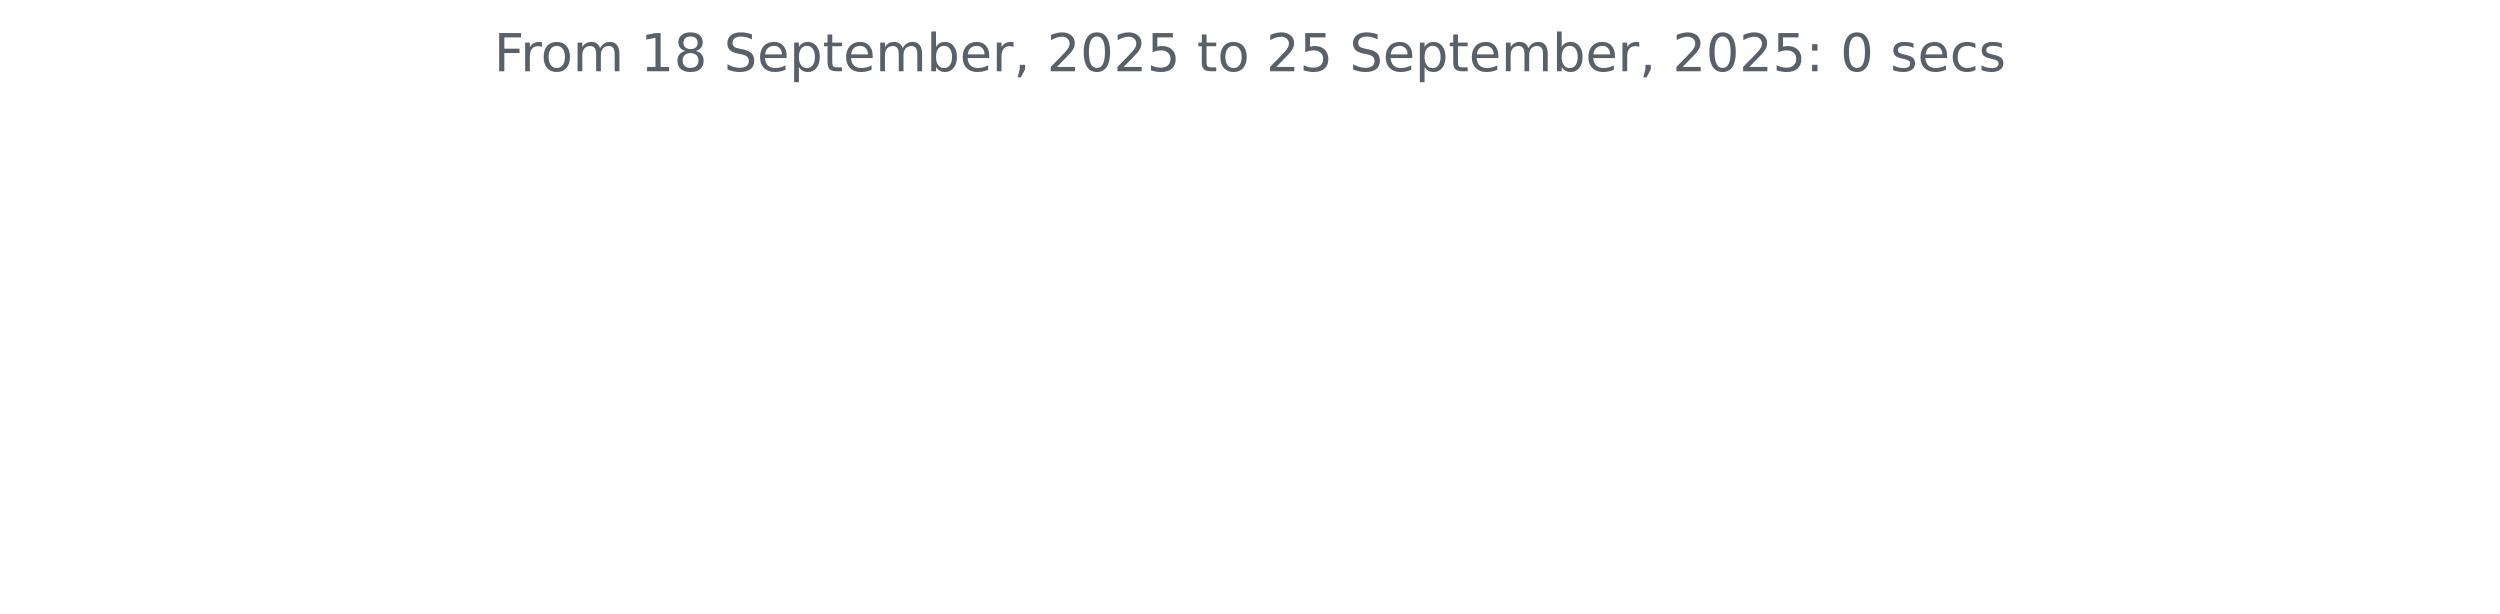
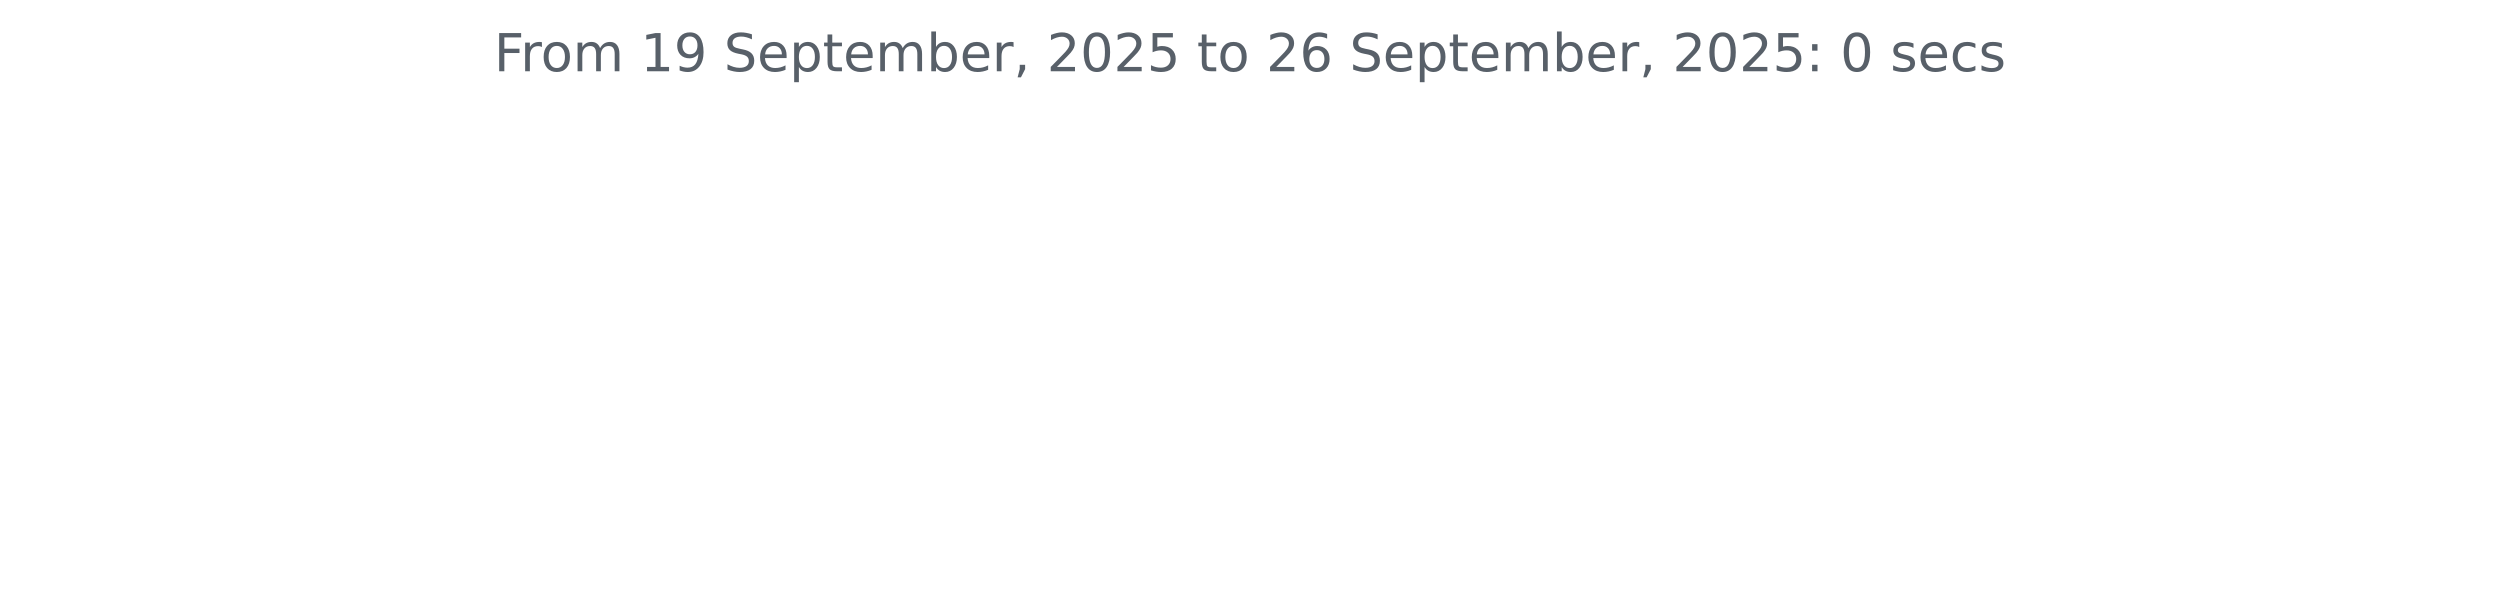
<svg xmlns="http://www.w3.org/2000/svg" xmlns:xlink="http://www.w3.org/1999/xlink" width="572.4pt" height="140.398pt" viewBox="0 0 572.4 140.398" version="1.1">
  <defs>
    <style type="text/css">*{stroke-linejoin: round; stroke-linecap: butt}</style>
  </defs>
  <g id="figure_1">
    <g id="patch_1">
      <path d="M 0 140.398  L 572.4 140.398  L 572.4 0  L 0 0  L 0 140.398  z " style="fill: none" />
    </g>
    <g id="axes_1">
      <g id="matplotlib.axis_1" />
      <g id="matplotlib.axis_2" />
      <g id="text_1">
        <g style="fill: #586069" transform="translate(113.115 16.31812) scale(0.12 -0.12)">
          <defs>
            <path id="DejaVuSans-46" d="M 628 4666  L 3309 4666  L 3309 4134  L 1259 4134  L 1259 2759  L 3109 2759  L 3109 2228  L 1259 2228  L 1259 0  L 628 0  L 628 4666  z " transform="scale(0.015625)" />
            <path id="DejaVuSans-72" d="M 2631 2963  Q 2534 3019 2420 3045  Q 2306 3072 2169 3072  Q 1681 3072 1420 2755  Q 1159 2438 1159 1844  L 1159 0  L 581 0  L 581 3500  L 1159 3500  L 1159 2956  Q 1341 3275 1631 3429  Q 1922 3584 2338 3584  Q 2397 3584 2469 3576  Q 2541 3569 2628 3553  L 2631 2963  z " transform="scale(0.015625)" />
            <path id="DejaVuSans-6f" d="M 1959 3097  Q 1497 3097 1228 2736  Q 959 2375 959 1747  Q 959 1119 1226 758  Q 1494 397 1959 397  Q 2419 397 2687 759  Q 2956 1122 2956 1747  Q 2956 2369 2687 2733  Q 2419 3097 1959 3097  z M 1959 3584  Q 2709 3584 3137 3096  Q 3566 2609 3566 1747  Q 3566 888 3137 398  Q 2709 -91 1959 -91  Q 1206 -91 779 398  Q 353 888 353 1747  Q 353 2609 779 3096  Q 1206 3584 1959 3584  z " transform="scale(0.015625)" />
            <path id="DejaVuSans-6d" d="M 3328 2828  Q 3544 3216 3844 3400  Q 4144 3584 4550 3584  Q 5097 3584 5394 3201  Q 5691 2819 5691 2113  L 5691 0  L 5113 0  L 5113 2094  Q 5113 2597 4934 2840  Q 4756 3084 4391 3084  Q 3944 3084 3684 2787  Q 3425 2491 3425 1978  L 3425 0  L 2847 0  L 2847 2094  Q 2847 2600 2669 2842  Q 2491 3084 2119 3084  Q 1678 3084 1418 2786  Q 1159 2488 1159 1978  L 1159 0  L 581 0  L 581 3500  L 1159 3500  L 1159 2956  Q 1356 3278 1631 3431  Q 1906 3584 2284 3584  Q 2666 3584 2933 3390  Q 3200 3197 3328 2828  z " transform="scale(0.015625)" />
            <path id="DejaVuSans-20" transform="scale(0.015625)" />
            <path id="DejaVuSans-31" d="M 794 531  L 1825 531  L 1825 4091  L 703 3866  L 703 4441  L 1819 4666  L 2450 4666  L 2450 531  L 3481 531  L 3481 0  L 794 0  L 794 531  z " transform="scale(0.015625)" />
-             <path id="DejaVuSans-38" d="M 2034 2216  Q 1584 2216 1326 1975  Q 1069 1734 1069 1313  Q 1069 891 1326 650  Q 1584 409 2034 409  Q 2484 409 2743 651  Q 3003 894 3003 1313  Q 3003 1734 2745 1975  Q 2488 2216 2034 2216  z M 1403 2484  Q 997 2584 770 2862  Q 544 3141 544 3541  Q 544 4100 942 4425  Q 1341 4750 2034 4750  Q 2731 4750 3128 4425  Q 3525 4100 3525 3541  Q 3525 3141 3298 2862  Q 3072 2584 2669 2484  Q 3125 2378 3379 2068  Q 3634 1759 3634 1313  Q 3634 634 3220 271  Q 2806 -91 2034 -91  Q 1263 -91 848 271  Q 434 634 434 1313  Q 434 1759 690 2068  Q 947 2378 1403 2484  z M 1172 3481  Q 1172 3119 1398 2916  Q 1625 2713 2034 2713  Q 2441 2713 2670 2916  Q 2900 3119 2900 3481  Q 2900 3844 2670 4047  Q 2441 4250 2034 4250  Q 1625 4250 1398 4047  Q 1172 3844 1172 3481  z " transform="scale(0.015625)" />
+             <path id="DejaVuSans-39" d="M 703 97  L 703 672  Q 941 559 1184 500  Q 1428 441 1663 441  Q 2288 441 2617 861  Q 2947 1281 2994 2138  Q 2813 1869 2534 1725  Q 2256 1581 1919 1581  Q 1219 1581 811 2004  Q 403 2428 403 3163  Q 403 3881 828 4315  Q 1253 4750 1959 4750  Q 2769 4750 3195 4129  Q 3622 3509 3622 2328  Q 3622 1225 3098 567  Q 2575 -91 1691 -91  Q 1453 -91 1209 -44  Q 966 3 703 97  z M 1959 2075  Q 2384 2075 2632 2365  Q 2881 2656 2881 3163  Q 2881 3666 2632 3958  Q 2384 4250 1959 4250  Q 1534 4250 1286 3958  Q 1038 3666 1038 3163  Q 1038 2656 1286 2365  Q 1534 2075 1959 2075  z " transform="scale(0.015625)" />
            <path id="DejaVuSans-53" d="M 3425 4513  L 3425 3897  Q 3066 4069 2747 4153  Q 2428 4238 2131 4238  Q 1616 4238 1336 4038  Q 1056 3838 1056 3469  Q 1056 3159 1242 3001  Q 1428 2844 1947 2747  L 2328 2669  Q 3034 2534 3370 2195  Q 3706 1856 3706 1288  Q 3706 609 3251 259  Q 2797 -91 1919 -91  Q 1588 -91 1214 -16  Q 841 59 441 206  L 441 856  Q 825 641 1194 531  Q 1563 422 1919 422  Q 2459 422 2753 634  Q 3047 847 3047 1241  Q 3047 1584 2836 1778  Q 2625 1972 2144 2069  L 1759 2144  Q 1053 2284 737 2584  Q 422 2884 422 3419  Q 422 4038 858 4394  Q 1294 4750 2059 4750  Q 2388 4750 2728 4690  Q 3069 4631 3425 4513  z " transform="scale(0.015625)" />
            <path id="DejaVuSans-65" d="M 3597 1894  L 3597 1613  L 953 1613  Q 991 1019 1311 708  Q 1631 397 2203 397  Q 2534 397 2845 478  Q 3156 559 3463 722  L 3463 178  Q 3153 47 2828 -22  Q 2503 -91 2169 -91  Q 1331 -91 842 396  Q 353 884 353 1716  Q 353 2575 817 3079  Q 1281 3584 2069 3584  Q 2775 3584 3186 3129  Q 3597 2675 3597 1894  z M 3022 2063  Q 3016 2534 2758 2815  Q 2500 3097 2075 3097  Q 1594 3097 1305 2825  Q 1016 2553 972 2059  L 3022 2063  z " transform="scale(0.015625)" />
            <path id="DejaVuSans-70" d="M 1159 525  L 1159 -1331  L 581 -1331  L 581 3500  L 1159 3500  L 1159 2969  Q 1341 3281 1617 3432  Q 1894 3584 2278 3584  Q 2916 3584 3314 3078  Q 3713 2572 3713 1747  Q 3713 922 3314 415  Q 2916 -91 2278 -91  Q 1894 -91 1617 61  Q 1341 213 1159 525  z M 3116 1747  Q 3116 2381 2855 2742  Q 2594 3103 2138 3103  Q 1681 3103 1420 2742  Q 1159 2381 1159 1747  Q 1159 1113 1420 752  Q 1681 391 2138 391  Q 2594 391 2855 752  Q 3116 1113 3116 1747  z " transform="scale(0.015625)" />
            <path id="DejaVuSans-74" d="M 1172 4494  L 1172 3500  L 2356 3500  L 2356 3053  L 1172 3053  L 1172 1153  Q 1172 725 1289 603  Q 1406 481 1766 481  L 2356 481  L 2356 0  L 1766 0  Q 1100 0 847 248  Q 594 497 594 1153  L 594 3053  L 172 3053  L 172 3500  L 594 3500  L 594 4494  L 1172 4494  z " transform="scale(0.015625)" />
            <path id="DejaVuSans-62" d="M 3116 1747  Q 3116 2381 2855 2742  Q 2594 3103 2138 3103  Q 1681 3103 1420 2742  Q 1159 2381 1159 1747  Q 1159 1113 1420 752  Q 1681 391 2138 391  Q 2594 391 2855 752  Q 3116 1113 3116 1747  z M 1159 2969  Q 1341 3281 1617 3432  Q 1894 3584 2278 3584  Q 2916 3584 3314 3078  Q 3713 2572 3713 1747  Q 3713 922 3314 415  Q 2916 -91 2278 -91  Q 1894 -91 1617 61  Q 1341 213 1159 525  L 1159 0  L 581 0  L 581 4863  L 1159 4863  L 1159 2969  z " transform="scale(0.015625)" />
            <path id="DejaVuSans-2c" d="M 750 794  L 1409 794  L 1409 256  L 897 -744  L 494 -744  L 750 256  L 750 794  z " transform="scale(0.015625)" />
            <path id="DejaVuSans-32" d="M 1228 531  L 3431 531  L 3431 0  L 469 0  L 469 531  Q 828 903 1448 1529  Q 2069 2156 2228 2338  Q 2531 2678 2651 2914  Q 2772 3150 2772 3378  Q 2772 3750 2511 3984  Q 2250 4219 1831 4219  Q 1534 4219 1204 4116  Q 875 4013 500 3803  L 500 4441  Q 881 4594 1212 4672  Q 1544 4750 1819 4750  Q 2544 4750 2975 4387  Q 3406 4025 3406 3419  Q 3406 3131 3298 2873  Q 3191 2616 2906 2266  Q 2828 2175 2409 1742  Q 1991 1309 1228 531  z " transform="scale(0.015625)" />
            <path id="DejaVuSans-30" d="M 2034 4250  Q 1547 4250 1301 3770  Q 1056 3291 1056 2328  Q 1056 1369 1301 889  Q 1547 409 2034 409  Q 2525 409 2770 889  Q 3016 1369 3016 2328  Q 3016 3291 2770 3770  Q 2525 4250 2034 4250  z M 2034 4750  Q 2819 4750 3233 4129  Q 3647 3509 3647 2328  Q 3647 1150 3233 529  Q 2819 -91 2034 -91  Q 1250 -91 836 529  Q 422 1150 422 2328  Q 422 3509 836 4129  Q 1250 4750 2034 4750  z " transform="scale(0.015625)" />
            <path id="DejaVuSans-35" d="M 691 4666  L 3169 4666  L 3169 4134  L 1269 4134  L 1269 2991  Q 1406 3038 1543 3061  Q 1681 3084 1819 3084  Q 2600 3084 3056 2656  Q 3513 2228 3513 1497  Q 3513 744 3044 326  Q 2575 -91 1722 -91  Q 1428 -91 1123 -41  Q 819 9 494 109  L 494 744  Q 775 591 1075 516  Q 1375 441 1709 441  Q 2250 441 2565 725  Q 2881 1009 2881 1497  Q 2881 1984 2565 2268  Q 2250 2553 1709 2553  Q 1456 2553 1204 2497  Q 953 2441 691 2322  L 691 4666  z " transform="scale(0.015625)" />
+             <path id="DejaVuSans-36" d="M 2113 2584  Q 1688 2584 1439 2293  Q 1191 2003 1191 1497  Q 1191 994 1439 701  Q 1688 409 2113 409  Q 2538 409 2786 701  Q 3034 994 3034 1497  Q 3034 2003 2786 2293  Q 2538 2584 2113 2584  z M 3366 4563  L 3366 3988  Q 3128 4100 2886 4159  Q 2644 4219 2406 4219  Q 1781 4219 1451 3797  Q 1122 3375 1075 2522  Q 1259 2794 1537 2939  Q 1816 3084 2150 3084  Q 2853 3084 3261 2657  Q 3669 2231 3669 1497  Q 3669 778 3244 343  Q 2819 -91 2113 -91  Q 1303 -91 875 529  Q 447 1150 447 2328  Q 447 3434 972 4092  Q 1497 4750 2381 4750  Q 2619 4750 2861 4703  Q 3103 4656 3366 4563  z " transform="scale(0.015625)" />
            <path id="DejaVuSans-3a" d="M 750 794  L 1409 794  L 1409 0  L 750 0  L 750 794  z M 750 3309  L 1409 3309  L 1409 2516  L 750 2516  L 750 3309  z " transform="scale(0.015625)" />
            <path id="DejaVuSans-73" d="M 2834 3397  L 2834 2853  Q 2591 2978 2328 3040  Q 2066 3103 1784 3103  Q 1356 3103 1142 2972  Q 928 2841 928 2578  Q 928 2378 1081 2264  Q 1234 2150 1697 2047  L 1894 2003  Q 2506 1872 2764 1633  Q 3022 1394 3022 966  Q 3022 478 2636 193  Q 2250 -91 1575 -91  Q 1294 -91 989 -36  Q 684 19 347 128  L 347 722  Q 666 556 975 473  Q 1284 391 1588 391  Q 1994 391 2212 530  Q 2431 669 2431 922  Q 2431 1156 2273 1281  Q 2116 1406 1581 1522  L 1381 1569  Q 847 1681 609 1914  Q 372 2147 372 2553  Q 372 3047 722 3315  Q 1072 3584 1716 3584  Q 2034 3584 2315 3537  Q 2597 3491 2834 3397  z " transform="scale(0.015625)" />
            <path id="DejaVuSans-63" d="M 3122 3366  L 3122 2828  Q 2878 2963 2633 3030  Q 2388 3097 2138 3097  Q 1578 3097 1268 2742  Q 959 2388 959 1747  Q 959 1106 1268 751  Q 1578 397 2138 397  Q 2388 397 2633 464  Q 2878 531 3122 666  L 3122 134  Q 2881 22 2623 -34  Q 2366 -91 2075 -91  Q 1284 -91 818 406  Q 353 903 353 1747  Q 353 2603 823 3093  Q 1294 3584 2113 3584  Q 2378 3584 2631 3529  Q 2884 3475 3122 3366  z " transform="scale(0.015625)" />
          </defs>
          <use xlink:href="#DejaVuSans-46" />
          <use xlink:href="#DejaVuSans-72" x="50.27" />
          <use xlink:href="#DejaVuSans-6f" x="89.133" />
          <use xlink:href="#DejaVuSans-6d" x="150.314" />
          <use xlink:href="#DejaVuSans-20" x="247.727" />
          <use xlink:href="#DejaVuSans-31" x="279.514" />
-           <use xlink:href="#DejaVuSans-38" x="343.137" />
+           <use xlink:href="#DejaVuSans-39" x="343.137" />
          <use xlink:href="#DejaVuSans-20" x="406.76" />
          <use xlink:href="#DejaVuSans-53" x="438.547" />
          <use xlink:href="#DejaVuSans-65" x="502.023" />
          <use xlink:href="#DejaVuSans-70" x="563.547" />
          <use xlink:href="#DejaVuSans-74" x="627.023" />
          <use xlink:href="#DejaVuSans-65" x="666.232" />
          <use xlink:href="#DejaVuSans-6d" x="727.756" />
          <use xlink:href="#DejaVuSans-62" x="825.168" />
          <use xlink:href="#DejaVuSans-65" x="888.645" />
          <use xlink:href="#DejaVuSans-72" x="950.168" />
          <use xlink:href="#DejaVuSans-2c" x="991.281" />
          <use xlink:href="#DejaVuSans-20" x="1023.068" />
          <use xlink:href="#DejaVuSans-32" x="1054.855" />
          <use xlink:href="#DejaVuSans-30" x="1118.479" />
          <use xlink:href="#DejaVuSans-32" x="1182.102" />
          <use xlink:href="#DejaVuSans-35" x="1245.725" />
          <use xlink:href="#DejaVuSans-20" x="1309.348" />
          <use xlink:href="#DejaVuSans-74" x="1341.135" />
          <use xlink:href="#DejaVuSans-6f" x="1380.344" />
          <use xlink:href="#DejaVuSans-20" x="1441.525" />
          <use xlink:href="#DejaVuSans-32" x="1473.312" />
-           <use xlink:href="#DejaVuSans-35" x="1536.936" />
+           <use xlink:href="#DejaVuSans-36" x="1536.936" />
          <use xlink:href="#DejaVuSans-20" x="1600.559" />
          <use xlink:href="#DejaVuSans-53" x="1632.346" />
          <use xlink:href="#DejaVuSans-65" x="1695.822" />
          <use xlink:href="#DejaVuSans-70" x="1757.346" />
          <use xlink:href="#DejaVuSans-74" x="1820.822" />
          <use xlink:href="#DejaVuSans-65" x="1860.031" />
          <use xlink:href="#DejaVuSans-6d" x="1921.555" />
          <use xlink:href="#DejaVuSans-62" x="2018.967" />
          <use xlink:href="#DejaVuSans-65" x="2082.443" />
          <use xlink:href="#DejaVuSans-72" x="2143.967" />
          <use xlink:href="#DejaVuSans-2c" x="2185.08" />
          <use xlink:href="#DejaVuSans-20" x="2216.867" />
          <use xlink:href="#DejaVuSans-32" x="2248.654" />
          <use xlink:href="#DejaVuSans-30" x="2312.277" />
          <use xlink:href="#DejaVuSans-32" x="2375.9" />
          <use xlink:href="#DejaVuSans-35" x="2439.523" />
          <use xlink:href="#DejaVuSans-3a" x="2503.146" />
          <use xlink:href="#DejaVuSans-20" x="2536.838" />
          <use xlink:href="#DejaVuSans-30" x="2568.625" />
          <use xlink:href="#DejaVuSans-20" x="2632.248" />
          <use xlink:href="#DejaVuSans-73" x="2664.035" />
          <use xlink:href="#DejaVuSans-65" x="2716.135" />
          <use xlink:href="#DejaVuSans-63" x="2777.658" />
          <use xlink:href="#DejaVuSans-73" x="2832.639" />
        </g>
      </g>
    </g>
  </g>
</svg>
